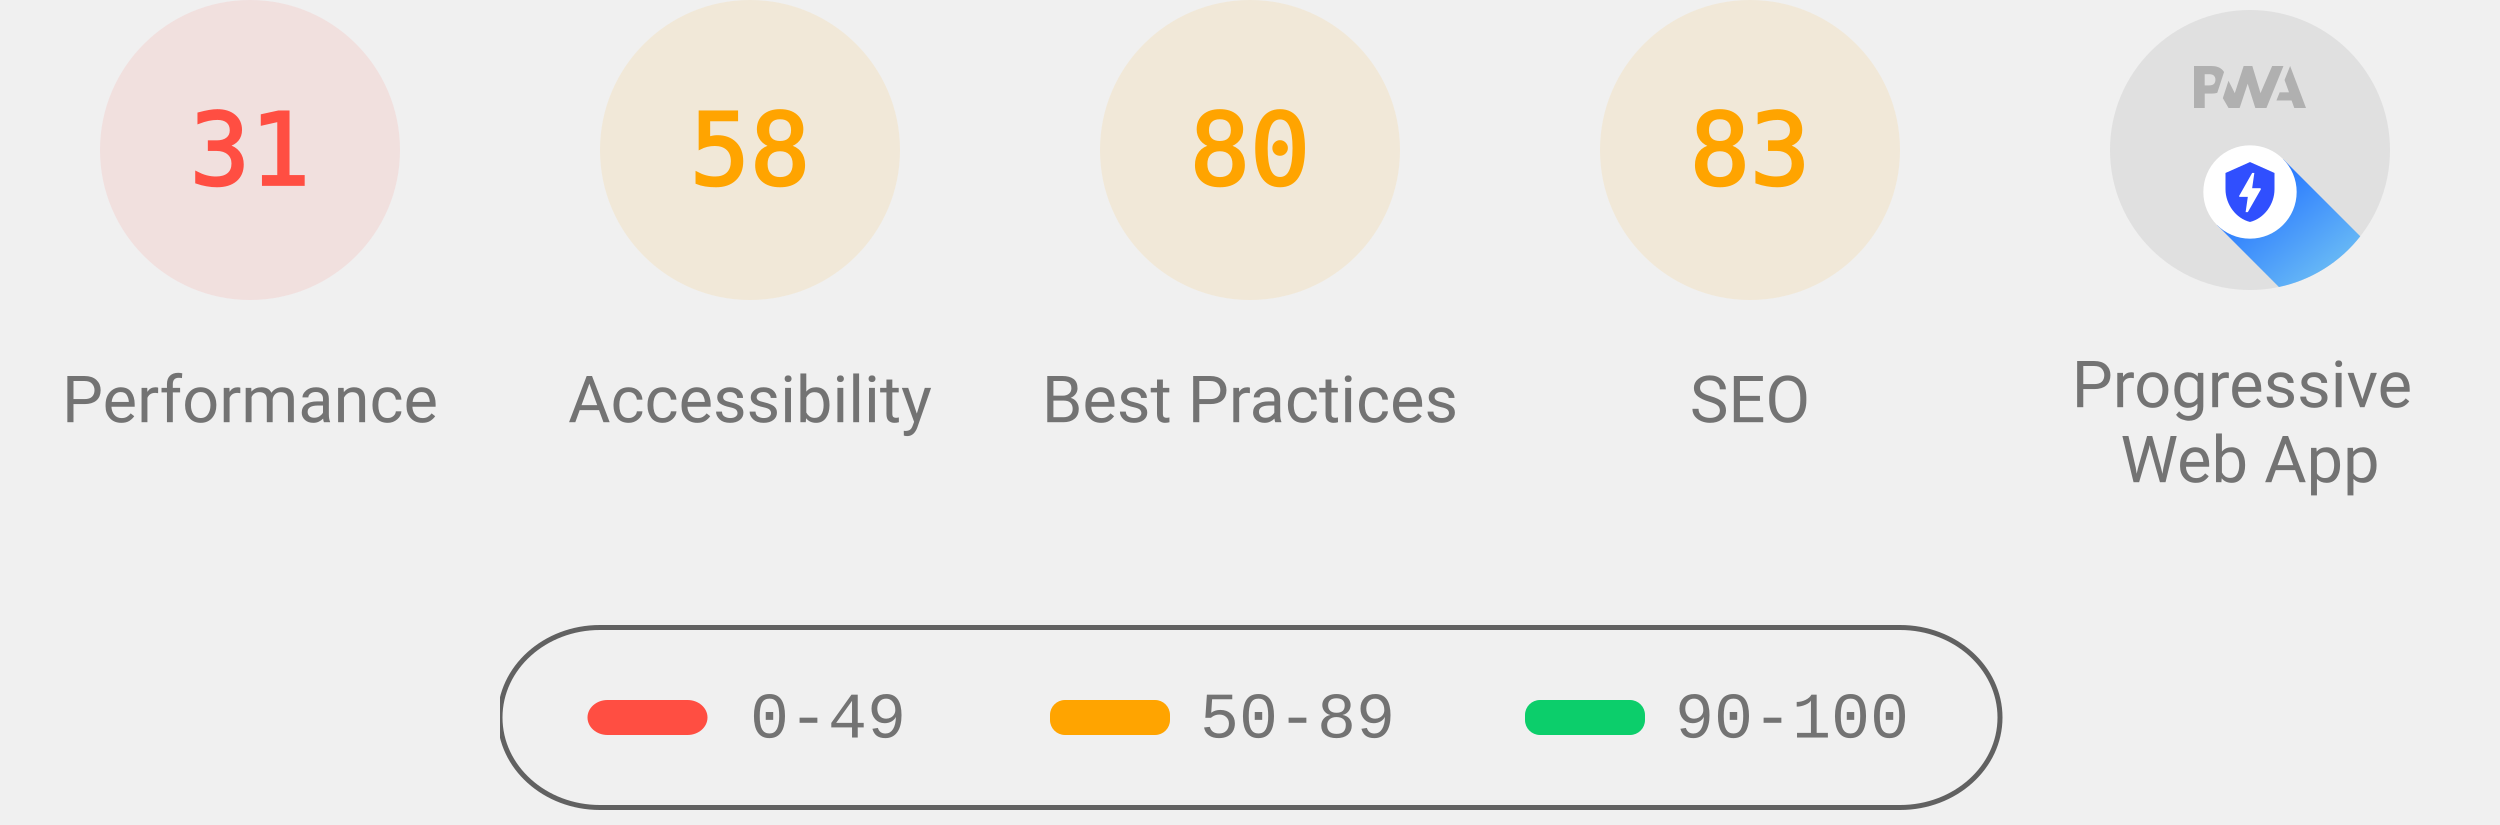
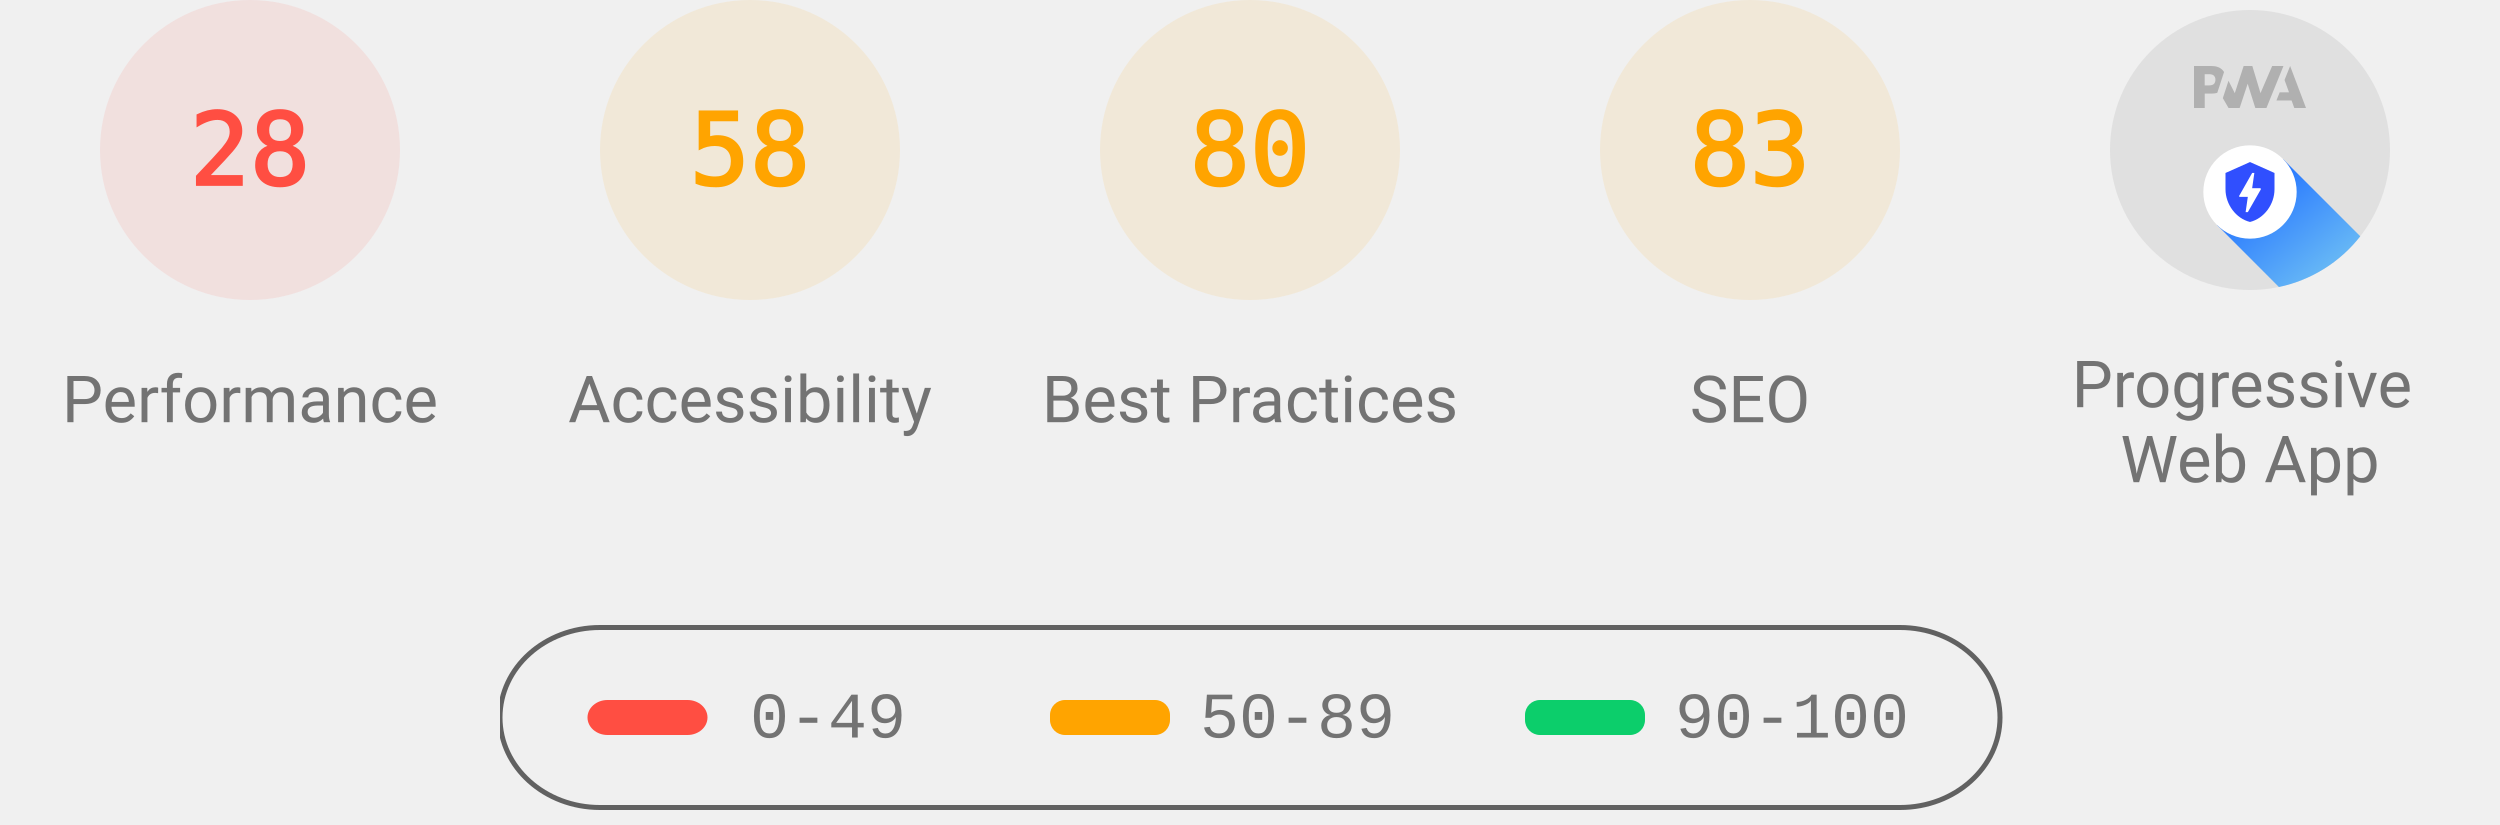
<svg xmlns="http://www.w3.org/2000/svg" class="theme--agnostic" fill="none" width="1000" height="330">
  <style>
			.gauge-base {
				opacity: 0.1
			}

			.gauge-arc {
				fill: none;
				animation-delay: 250ms;
				stroke-linecap: round;
				transform: rotate(-90deg);
				transform-origin: 100px 60px;
				animation: load-gauge 1s ease forwards
			}

			.guage-text {
				font-size: 40px;
				font-family: monospace;
				text-align: center
			}

			.guage-red {
				color: #ff4e42;
				fill: #ff4e42;
				stroke: #ff4e42
			}
			.guage-orange {
				color: #ffa400;
				fill: #ffa400;
				stroke: #ffa400
			}
			.guage-green {
				color: #0cce6b;
				fill: #0cce6b;
				stroke: #0cce6b
			}
			.theme--agnostic .guage-undefined {
				color: #5c5c5c;
				fill: #5c5c5c;
				stroke: #5c5c5c
			}
			.theme--light .guage-undefined {
				color: #1e1e1e;
				fill: #1e1e1e;
				stroke: #1e1e1e
			}
			.theme--dark .guage-undefined {
				color: #f5f5f5;
				fill: #f5f5f5;
				stroke: #f5f5f5
			}

			.guage-title {
				stroke: none;
				font-size: 26px;
				line-height: 26px;
				font-family: Roboto, Halvetica, Arial, sans-serif
			}
			.metric.guage-title {
				font-family: 'Courier New', Courier, monospace
			}
			.theme--agnostic .guage-title {
				color: #737373;
				fill: #737373
			}
			.theme--light .guage-title {
				color: #212121;
				fill: #212121
			}
			.theme--dark .guage-title {
				color: #f5f5f5;
				fill: #f5f5f5
			}

			@keyframes load-gauge {
				from {
					stroke-dasharray: 0 352.858
				}
			}
			.lh-gauge--pwa__disc {
				fill: #e0e0e0
			}
			.lh-gauge--pwa__logo {
				position: relative;
				fill: #b0b0b0
			}
			.lh-gauge--pwa__invisible {
				display: none
			}
			.lh-gauge--pwa__visible {
				display: inline
			}
			.guage-invisible {
				display: none
			}
			.lh-gauge--pwa__logo--primary-color {
				fill: #304ffe
			}
			.theme--agnostic .lh-gauge--pwa__logo--secondary-color {
				fill: #787878
			}
			.theme--light .lh-gauge--pwa__logo--secondary-color {
				fill: #3d3d3d
			}
			.theme--dark .lh-gauge--pwa__logo--secondary-color {
				fill: #d8b6b6
			}
			.theme--light #svg_2 {
				stroke: #00000022
			}
			.theme--agnostic #svg_2 {
				stroke: #616161
			}
			.theme--light #svg_2 {
				stroke: #00000022
			}
			.theme--dark #svg_2 {
				stroke: #f5f5f566
			}
		</style>
  <svg class="guage-div guage-perf guage-red" viewBox="0 0 200 200" width="200" height="200" x="0" y="0">
    <circle class="gauge-base" r="56" cx="100" cy="60" stroke-width="8" />
-     <circle class="gauge-arc guage-arc-1" r="56" cx="100" cy="60" stroke-width="8" style="stroke-dasharray: 109.076, 351.858;" />
-     <text class="guage-text" x="100px" y="60px" alignment-baseline="central" dominant-baseline="central" text-anchor="middle">31</text>
+     <circle class="gauge-arc guage-arc-1" r="56" cx="100" cy="60" stroke-width="8" style="stroke-dasharray: 98.52, 351.858;" />
+     <text class="guage-text" x="100px" y="60px" alignment-baseline="central" dominant-baseline="central" text-anchor="middle">28</text>
    <text class="guage-title" x="100px" y="160px" alignment-baseline="central" dominant-baseline="central" text-anchor="middle">Performance</text>
  </svg>
  <svg class="guage-div guage-acc guage-orange" viewBox="0 0 200 200" width="200" height="200" x="200" y="0">
    <circle class="gauge-base" r="56" cx="100" cy="60" stroke-width="8" />
    <circle class="gauge-arc guage-arc-2" r="56" cx="100" cy="60" stroke-width="8" style="stroke-dasharray: 204.078, 351.858;" />
    <text class="guage-text" x="100px" y="60px" alignment-baseline="central" dominant-baseline="central" text-anchor="middle">58</text>
    <text class="guage-title" x="100px" y="160px" alignment-baseline="central" dominant-baseline="central" text-anchor="middle">Accessibility</text>
  </svg>
  <svg class="guage-div guage-best guage-orange" viewBox="0 0 200 200" width="200" height="200" x="400" y="0">
    <circle class="gauge-base" r="56" cx="100" cy="60" stroke-width="8" />
    <circle class="gauge-arc guage-arc-3" r="56" cx="100" cy="60" stroke-width="8" style="stroke-dasharray: 281.486, 351.858;" />
    <text class="guage-text" x="100px" y="60px" alignment-baseline="central" dominant-baseline="central" text-anchor="middle">80</text>
    <text class="guage-title" x="100px" y="160px" alignment-baseline="central" dominant-baseline="central" text-anchor="middle">Best Practices</text>
  </svg>
  <svg class="guage-div guage-seo guage-orange" viewBox="0 0 200 200" width="200" height="200" x="600" y="0">
    <circle class="gauge-base" r="56" cx="100" cy="60" stroke-width="8" />
    <circle class="gauge-arc guage-arc-4" r="56" cx="100" cy="60" stroke-width="8" style="stroke-dasharray: 292.042, 351.858;" />
    <text class="guage-text" x="100px" y="60px" alignment-baseline="central" dominant-baseline="central" text-anchor="middle">83</text>
    <text class="guage-title" x="100px" y="160px" alignment-baseline="central" dominant-baseline="central" text-anchor="middle">SEO</text>
  </svg>
  <svg class="guage-div guage-pwa " viewBox="0 0 200 200" width="200" height="200" x="800" y="0">
    <svg viewBox="0 0 60 60" width="112" height="112" x="44" y="4">
      <defs>
        <linearGradient id="lh-gauge--pwa__check-circle__gradient-0" x1="50%" y1="0%" x2="50%" y2="100%">
          <stop stop-color="#00C852" offset="0%" />
          <stop stop-color="#009688" offset="100%" />
        </linearGradient>
        <linearGradient id="lh-gauge--pwa__installable__shadow-gradient-0" x1="76.056%" x2="24.111%" y1="82.995%" y2="24.735%">
          <stop stop-color="#A5D6A7" offset="0%" />
          <stop stop-color="#80CBC4" offset="100%" />
        </linearGradient>
        <linearGradient id="lh-gauge--pwa__fast-reliable__shadow-gradient-0" x1="76.056%" y1="82.995%" x2="25.678%" y2="26.493%">
          <stop stop-color="#64B5F6" offset="0%" />
          <stop stop-color="#2979FF" offset="100%" />
        </linearGradient>
        <g id="lh-gauge--pwa__fast-reliable-badge-0">
          <circle fill="#FFFFFF" cx="10" cy="10" r="10" />
          <path fill="#304FFE" d="M10 3.58l5.25 2.34v3.5c0 3.23-2.24 6.26-5.25 7-3.01-.74-5.25-3.77-5.25-7v-3.5L10 3.58zm-.47 10.74l2.76-4.83.03-.07c.04-.08 0-.24-.22-.24h-1.64l.47-3.26h-.47l-2.7 4.77c-.02.01.05-.1-.04.05-.09.16-.1.31.18.31h1.63l-.47 3.27h.47z" />
        </g>
        <g id="lh-gauge--pwa__installable-badge-0">
          <circle fill="#FFFFFF" cx="10" cy="10" r="10" />
          <path fill="#009688" d="M10 4.167A5.835 5.835 0 0 0 4.167 10 5.835 5.835 0 0 0 10 15.833 5.835 5.835 0 0 0 15.833 10 5.835 5.835 0 0 0 10 4.167zm2.917 6.416h-2.334v2.334H9.417v-2.334H7.083V9.417h2.334V7.083h1.166v2.334h2.334v1.166z" />
        </g>
      </defs>
      <g stroke="none" fill-rule="nonzero">
        <circle class="lh-gauge--pwa__disc" cx="30" cy="30" r="30" />
        <g class="lh-gauge--pwa__logo">
          <path d="M35.66 19.39l.7-1.75h2L37.4 15 38.6 12l3.4 9h-2.51l-.58-1.61z" />
          <path d="M33.52 21l3.65-9h-2.42l-2.5 5.82L30.5 12h-1.86l-1.9 5.82-1.35-2.65-1.21 3.72L25.4 21h2.38l1.72-5.2 1.64 5.2z" />
          <path fill-rule="nonzero" d="M20.3 17.91h1.48c.45 0 .85-.05 1.2-.15l.39-1.18 1.07-3.3a2.64 2.64 0 0 0-.28-.37c-.55-.6-1.36-.91-2.42-.91H18v9h2.3V17.9zm1.96-3.84c.22.22.33.5.33.87 0 .36-.1.65-.29.87-.2.23-.59.35-1.15.35h-.86v-2.41h.87c.52 0 .89.1 1.1.32z" />
        </g>
        <rect class="lh-gauge--pwa__component lh-gauge--pwa__na-line lh-gauge--pwa__invisible" fill="#FFFFFF" x="20" y="32" width="20" height="4" rx="2" />
        <g class="lh-gauge--pwa__component lh-gauge--pwa__fast-reliable-badge lh-gauge--pwa__visible" transform="translate(20, 29)">
          <path fill="url(#lh-gauge--pwa__fast-reliable__shadow-gradient-0)" d="M33.63 19.49A30 30 0 0 1 16.2 30.36L3 17.14 17.14 3l16.49 16.49z" />
          <use href="#lh-gauge--pwa__fast-reliable-badge-0" />
        </g>
        <g class="lh-gauge--pwa__component lh-gauge--pwa__installable-badge lh-gauge--pwa__invisible" transform="translate(20, 29)">
          <path fill="url(#lh-gauge--pwa__installable__shadow-gradient-0)" d="M33.629 19.487c-4.272 5.453-10.391 9.39-17.415 10.869L3 17.142 17.142 3 33.63 19.487z" />
          <use href="#lh-gauge--pwa__installable-badge-0" />
        </g>
        <g class="lh-gauge--pwa__component lh-gauge--pwa__fast-reliable-installable-badges lh-gauge--pwa__invisible">
          <g transform="translate(8, 29)">
            <path fill="url(#lh-gauge--pwa__fast-reliable__shadow-gradient-0)" d="M16.321 30.463L3 17.143 17.142 3l22.365 22.365A29.864 29.864 0 0 1 22 31c-1.942 0-3.84-.184-5.679-.537z" />
            <use href="#lh-gauge--pwa__fast-reliable-badge-0" />
          </g>
          <g transform="translate(32, 29)">
            <path fill="url(#lh-gauge--pwa__installable__shadow-gradient-0)" d="M25.982 11.84a30.107 30.107 0 0 1-13.08 15.203L3 17.143 17.142 3l8.84 8.84z" />
            <use href="#lh-gauge--pwa__installable-badge-0" />
          </g>
        </g>
        <g class="lh-gauge--pwa__component lh-gauge--pwa__check-circle lh-gauge--pwa__invisible" transform="translate(18, 28)">
          <circle fill="#FFFFFF" cx="12" cy="12" r="12" />
          <path fill="url(#lh-gauge--pwa__check-circle__gradient-0)" d="M12 2a10 10 0 1 0 0 20 10 10 0 0 0 0-20zm-2 15l-5-5 1.41-1.41L10 14.17l7.59-7.59L19 8l-9 9z" />
        </g>
      </g>
    </svg>
    <text class="guage-title" y="160px" alignment-baseline="central" dominant-baseline="central" text-anchor="middle">
      <tspan x="100px" dy="-6px">Progressive</tspan>
      <tspan x="100px" dy="30px">Web App</tspan>
    </text>
  </svg>
  <svg width="604" height="76" x="200" y="250">
    <g>
      <rect fill="none" id="canvas_background" height="80" width="604" y="-1" x="-1" />
      <g display="none" overflow="visible" y="0" x="0" height="100%" width="100%" id="canvasGrid">
        <rect fill="url(#gridpattern)" stroke-width="0" y="0" x="0" height="100%" width="100%" />
      </g>
    </g>
    <g>
      <rect fill-opacity="0" stroke-width="2" rx="40" id="svg_2" height="72" width="600" y="1" x="0" fill="#000000" />
      <rect stroke="#000" rx="8" id="svg_3" height="14" width="48" y="30" x="35" stroke-opacity="null" stroke-width="0" fill="#ff4e42" />
      <rect stroke="#000" rx="6" id="svg_4" height="14" width="48" y="30" x="220" stroke-opacity="null" stroke-width="0" fill="#ffa400" />
      <rect stroke="#000" rx="6" id="svg_5" height="14" width="48" y="30" x="410" stroke-opacity="null" stroke-width="0" fill="#0cce6b" />
      <text class="metric guage-title" xml:space="preserve" text-anchor="start" font-size="26" id="svg_6" y="45" x="100" stroke-opacity="null" stroke-width="0" stroke="#000">0-49</text>
      <text class="metric guage-title" xml:space="preserve" text-anchor="start" font-size="26" id="svg_7" y="45" x="280" stroke-opacity="null" stroke-width="0" stroke="#000">50-89</text>
      <text class="metric guage-title" xml:space="preserve" text-anchor="start" font-size="26" id="svg_8" y="45" x="470" stroke-opacity="null" stroke-width="0" stroke="#000">90-100</text>
    </g>
  </svg>
</svg>
